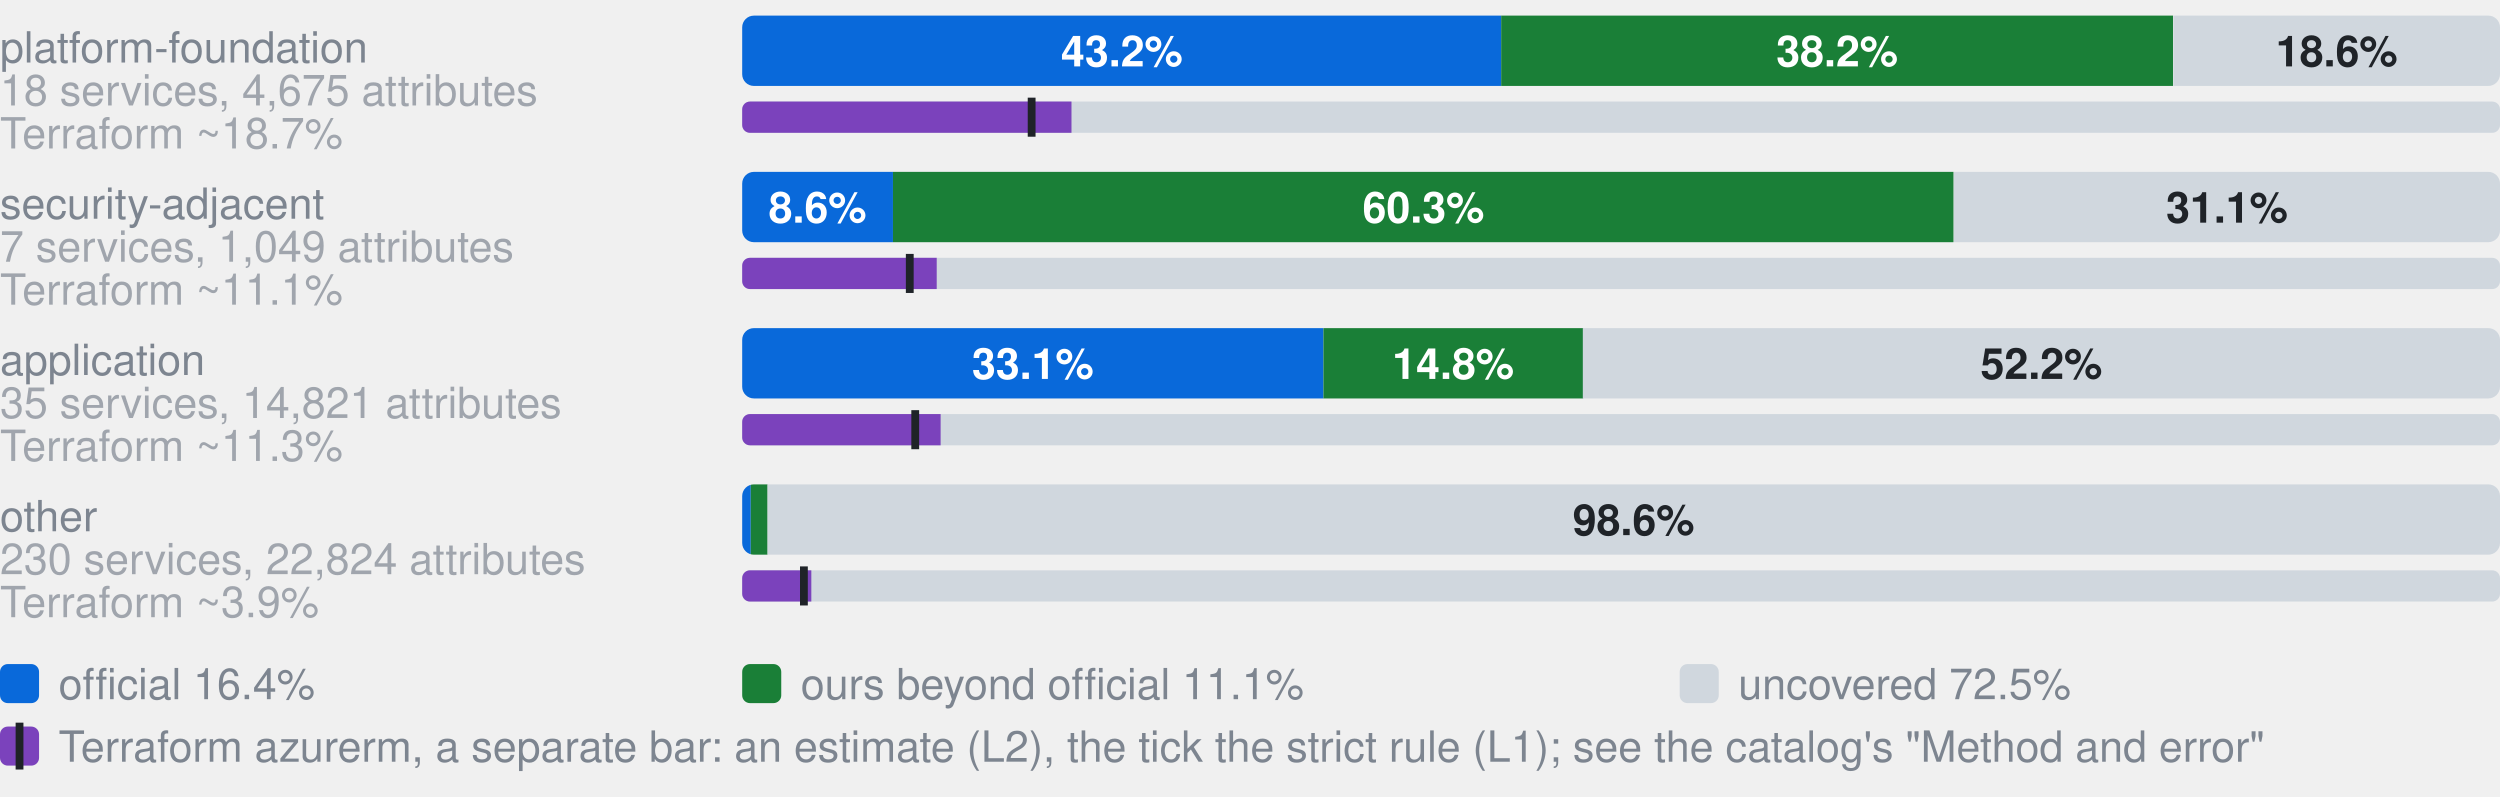
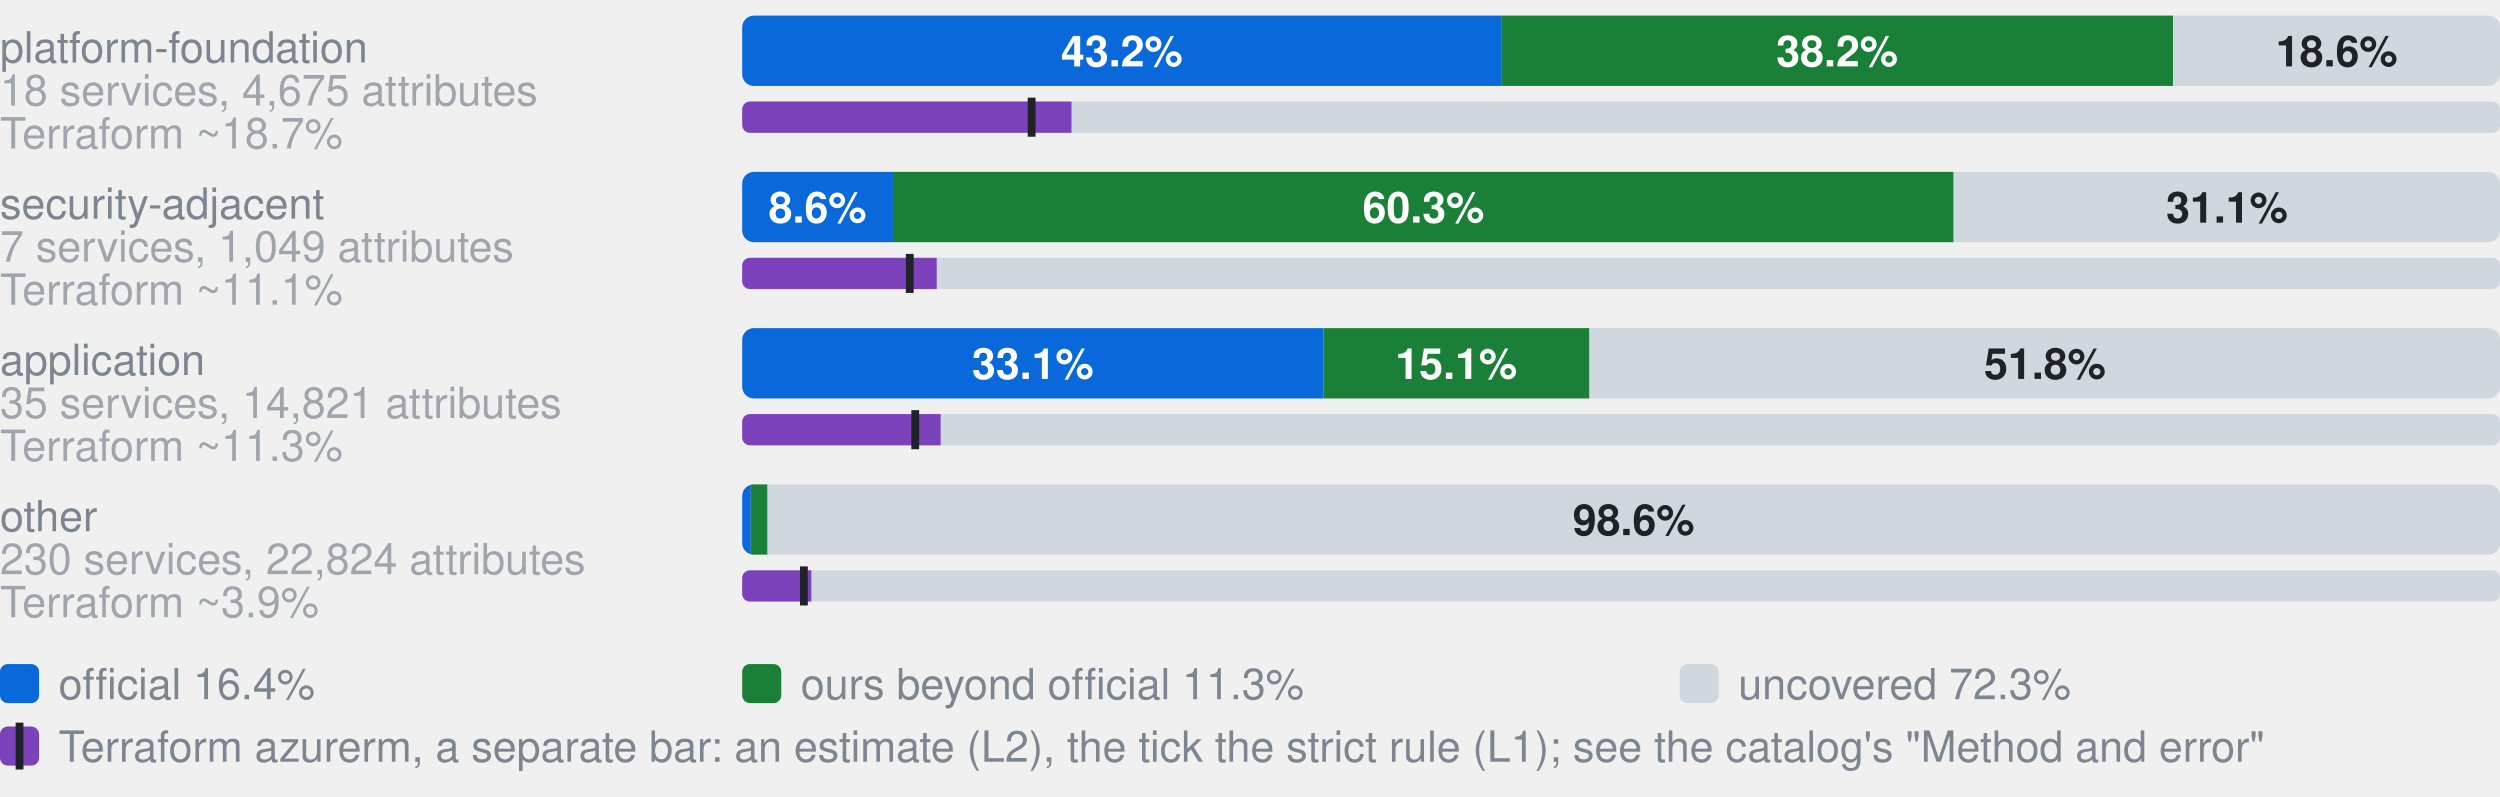
- <svg xmlns="http://www.w3.org/2000/svg" width="640" height="204" viewBox="0 0 640 204" role="img" aria-label="Coverage by category. platform-foundation, 18 services, 4,675 attributes: 43.2% official, 38.2% ours beyond official, 18.6% uncovered, of 4675 attributes; Terraform azurerm, an estimate: 18.7% (L2), 16.5% by the strict rule (L1); security-adjacent, 7 services, 1,049 attributes: 8.6% official, 60.3% ours beyond official, 31.1% uncovered, of 1049 attributes; Terraform azurerm, an estimate: 11.1% (L2), 9.5% by the strict rule (L1); application, 35 services, 14,821 attributes: 33.1% official, 14.8% ours beyond official, 52.2% uncovered, of 14821 attributes; Terraform azurerm, an estimate: 11.3% (L2), 9.8% by the strict rule (L1); other, 230 services, 22,824 attributes: 0.5% official, 1.0% ours beyond official, 98.6% uncovered, of 22824 attributes; Terraform azurerm, an estimate: 3.9% (L2), 3.5% by the strict rule (L1)">
+ <svg xmlns="http://www.w3.org/2000/svg" width="640" height="204" viewBox="0 0 640 204" role="img" aria-label="Coverage by category. platform-foundation, 18 services, 4,675 attributes: 43.2% official, 38.2% ours beyond official, 18.6% uncovered, of 4675 attributes; Terraform azurerm, an estimate: 18.7% (L2), 16.5% by the strict rule (L1); security-adjacent, 7 services, 1,049 attributes: 8.6% official, 60.3% ours beyond official, 31.1% uncovered, of 1049 attributes; Terraform azurerm, an estimate: 11.1% (L2), 9.5% by the strict rule (L1); application, 35 services, 14,821 attributes: 33.1% official, 15.1% ours beyond official, 51.8% uncovered, of 14821 attributes; Terraform azurerm, an estimate: 11.3% (L2), 9.8% by the strict rule (L1); other, 230 services, 22,824 attributes: 0.5% official, 1.0% ours beyond official, 98.6% uncovered, of 22824 attributes; Terraform azurerm, an estimate: 3.9% (L2), 3.5% by the strict rule (L1)">
  <style>text{font-family:-apple-system,BlinkMacSystemFont,"Segoe UI",Helvetica,Arial,sans-serif}.s{font-size:11px;font-weight:600}.t{font-size:11px;fill:#7d8590}.h{font-size:12px;font-weight:600;fill:#7d8590}</style>
  <text x="0" y="16.0" class="t">platform-foundation</text>
  <text x="0" y="27.0" class="t" opacity="0.7">18 services, 4,675 attributes</text>
  <clipPath id="g0">
    <rect x="190.0" y="4.0" width="450.0" height="18.0" rx="3" />
  </clipPath>
  <g clip-path="url(#g0)">
    <rect x="190.0" y="4.0" width="194.3" height="18.0" fill="#0969da" />
    <rect x="384.3" y="4.0" width="172.0" height="18.0" fill="#1a7f37" />
    <rect x="556.4" y="4.0" width="83.6" height="18.0" fill="#d0d7de" />
  </g>
  <text x="287.2" y="17.0" text-anchor="middle" fill="#fff" class="s">43.2%</text>
  <text x="470.3" y="17.0" text-anchor="middle" fill="#fff" class="s">38.2%</text>
  <text x="598.2" y="17.0" text-anchor="middle" fill="#1f2328" class="s">18.6%</text>
  <text x="0" y="38.0" class="t" opacity="0.7">Terraform ~18.7%</text>
  <clipPath id="t0">
    <rect x="190.0" y="26.0" width="450.0" height="8.0" rx="2" />
  </clipPath>
  <g clip-path="url(#t0)">
    <rect x="190.0" y="26.0" width="450.0" height="8.0" fill="#d0d7de" />
    <rect x="190.0" y="26.0" width="84.3" height="8.0" fill="#7b42bc" />
  </g>
  <rect x="263.1" y="25.0" width="2" height="10.0" fill="#1f2328" />
  <text x="0" y="56.0" class="t">security-adjacent</text>
  <text x="0" y="67.0" class="t" opacity="0.7">7 services, 1,049 attributes</text>
  <clipPath id="g1">
    <rect x="190.0" y="44.0" width="450.0" height="18.0" rx="3" />
  </clipPath>
  <g clip-path="url(#g1)">
    <rect x="190.0" y="44.0" width="38.6" height="18.0" fill="#0969da" />
    <rect x="228.6" y="44.0" width="271.5" height="18.0" fill="#1a7f37" />
    <rect x="500.2" y="44.0" width="139.8" height="18.0" fill="#d0d7de" />
  </g>
  <text x="209.3" y="57.0" text-anchor="middle" fill="#fff" class="s">8.6%</text>
  <text x="364.4" y="57.0" text-anchor="middle" fill="#fff" class="s">60.3%</text>
  <text x="570.1" y="57.0" text-anchor="middle" fill="#1f2328" class="s">31.1%</text>
  <text x="0" y="78.0" class="t" opacity="0.7">Terraform ~11.1%</text>
  <clipPath id="t1">
    <rect x="190.0" y="66.0" width="450.0" height="8.0" rx="2" />
  </clipPath>
  <g clip-path="url(#t1)">
    <rect x="190.0" y="66.0" width="450.0" height="8.0" fill="#d0d7de" />
    <rect x="190.0" y="66.0" width="49.8" height="8.0" fill="#7b42bc" />
  </g>
  <rect x="231.9" y="65.0" width="2" height="10.0" fill="#1f2328" />
  <text x="0" y="96.0" class="t">application</text>
  <text x="0" y="107.0" class="t" opacity="0.7">35 services, 14,821 attributes</text>
  <clipPath id="g2">
    <rect x="190.0" y="84.0" width="450.0" height="18.0" rx="3" />
  </clipPath>
  <g clip-path="url(#g2)">
    <rect x="190.0" y="84.0" width="148.8" height="18.0" fill="#0969da" />
-     <rect x="338.8" y="84.0" width="66.5" height="18.0" fill="#1a7f37" />
-     <rect x="405.2" y="84.0" width="234.8" height="18.0" fill="#d0d7de" />
+     <rect x="338.8" y="84.0" width="68.1" height="18.0" fill="#1a7f37" />
+     <rect x="406.9" y="84.0" width="233.1" height="18.0" fill="#d0d7de" />
  </g>
  <text x="264.4" y="97.0" text-anchor="middle" fill="#fff" class="s">33.1%</text>
-   <text x="372.0" y="97.0" text-anchor="middle" fill="#fff" class="s">14.8%</text>
-   <text x="522.6" y="97.0" text-anchor="middle" fill="#1f2328" class="s">52.2%</text>
+   <text x="372.8" y="97.0" text-anchor="middle" fill="#fff" class="s">15.1%</text>
+   <text x="523.5" y="97.0" text-anchor="middle" fill="#1f2328" class="s">51.8%</text>
  <text x="0" y="118.0" class="t" opacity="0.7">Terraform ~11.3%</text>
  <clipPath id="t2">
    <rect x="190.0" y="106.0" width="450.0" height="8.0" rx="2" />
  </clipPath>
  <g clip-path="url(#t2)">
    <rect x="190.0" y="106.0" width="450.0" height="8.0" fill="#d0d7de" />
    <rect x="190.0" y="106.0" width="50.8" height="8.0" fill="#7b42bc" />
  </g>
  <rect x="233.3" y="105.0" width="2" height="10.0" fill="#1f2328" />
  <text x="0" y="136.0" class="t">other</text>
  <text x="0" y="147.0" class="t" opacity="0.7">230 services, 22,824 attributes</text>
  <clipPath id="g3">
    <rect x="190.0" y="124.0" width="450.0" height="18.0" rx="3" />
  </clipPath>
  <g clip-path="url(#g3)">
    <rect x="190.0" y="124.0" width="2.2" height="18.0" fill="#0969da" />
    <rect x="192.2" y="124.0" width="4.3" height="18.0" fill="#1a7f37" />
    <rect x="196.5" y="124.0" width="443.5" height="18.0" fill="#d0d7de" />
  </g>
  <text x="418.2" y="137.0" text-anchor="middle" fill="#1f2328" class="s">98.6%</text>
  <text x="0" y="158.0" class="t" opacity="0.7">Terraform ~3.9%</text>
  <clipPath id="t3">
    <rect x="190.0" y="146.0" width="450.0" height="8.0" rx="2" />
  </clipPath>
  <g clip-path="url(#t3)">
    <rect x="190.0" y="146.0" width="450.0" height="8.0" fill="#d0d7de" />
    <rect x="190.0" y="146.0" width="17.7" height="8.0" fill="#7b42bc" />
  </g>
  <rect x="204.8" y="145.0" width="2" height="10.0" fill="#1f2328" />
  <rect x="0" y="170" width="10" height="10" rx="2" fill="#0969da" />
  <text x="15" y="179" class="t">official 16.4%</text>
  <rect x="190" y="170" width="10" height="10" rx="2" fill="#1a7f37" />
-   <text x="205" y="179" class="t">ours beyond official 11.1%</text>
+   <text x="205" y="179" class="t">ours beyond official 11.3%</text>
  <rect x="430" y="170" width="10" height="10" rx="2" fill="#d0d7de" />
-   <text x="445" y="179" class="t">uncovered 72.5%</text>
+   <text x="445" y="179" class="t">uncovered 72.3%</text>
  <rect x="0" y="186" width="10" height="10" rx="2" fill="#7b42bc" />
  <rect x="4" y="185" width="2" height="12" fill="#1f2328" />
  <text x="15" y="195" class="t">Terraform azurerm, a separate bar: an estimate (L2), the tick the strict rule (L1); see the catalog's "Method and error"</text>
</svg>
